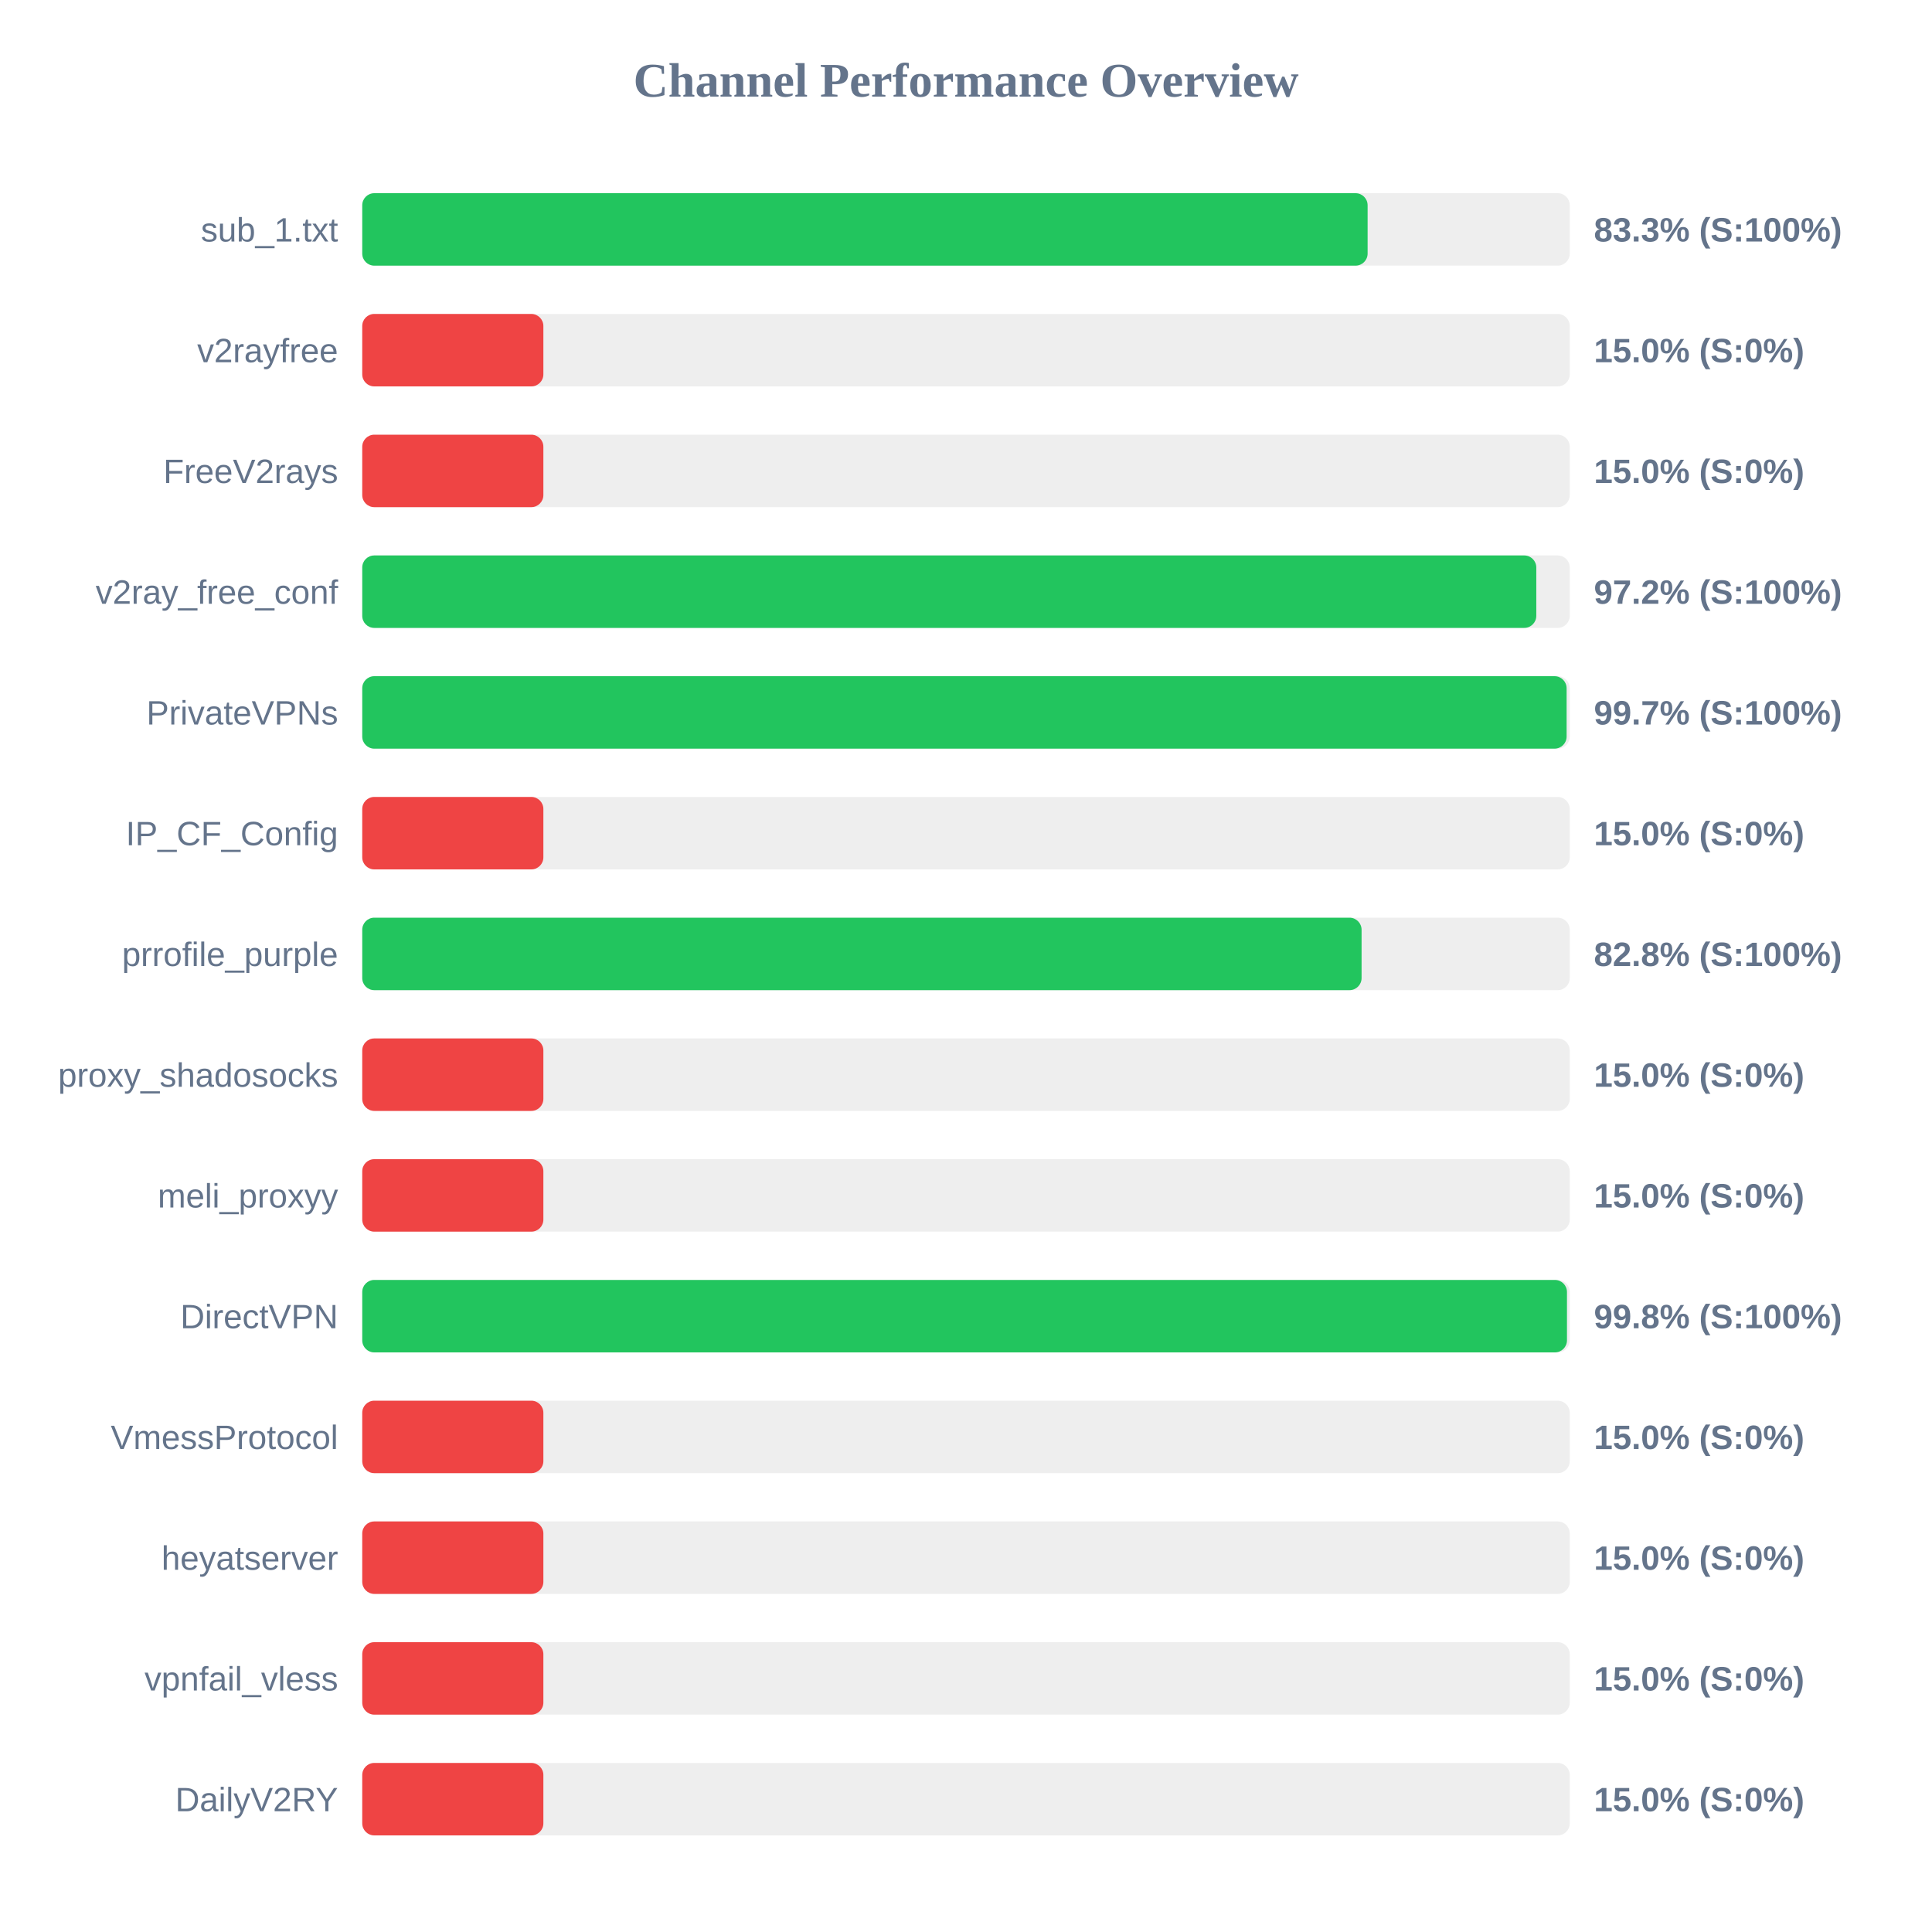
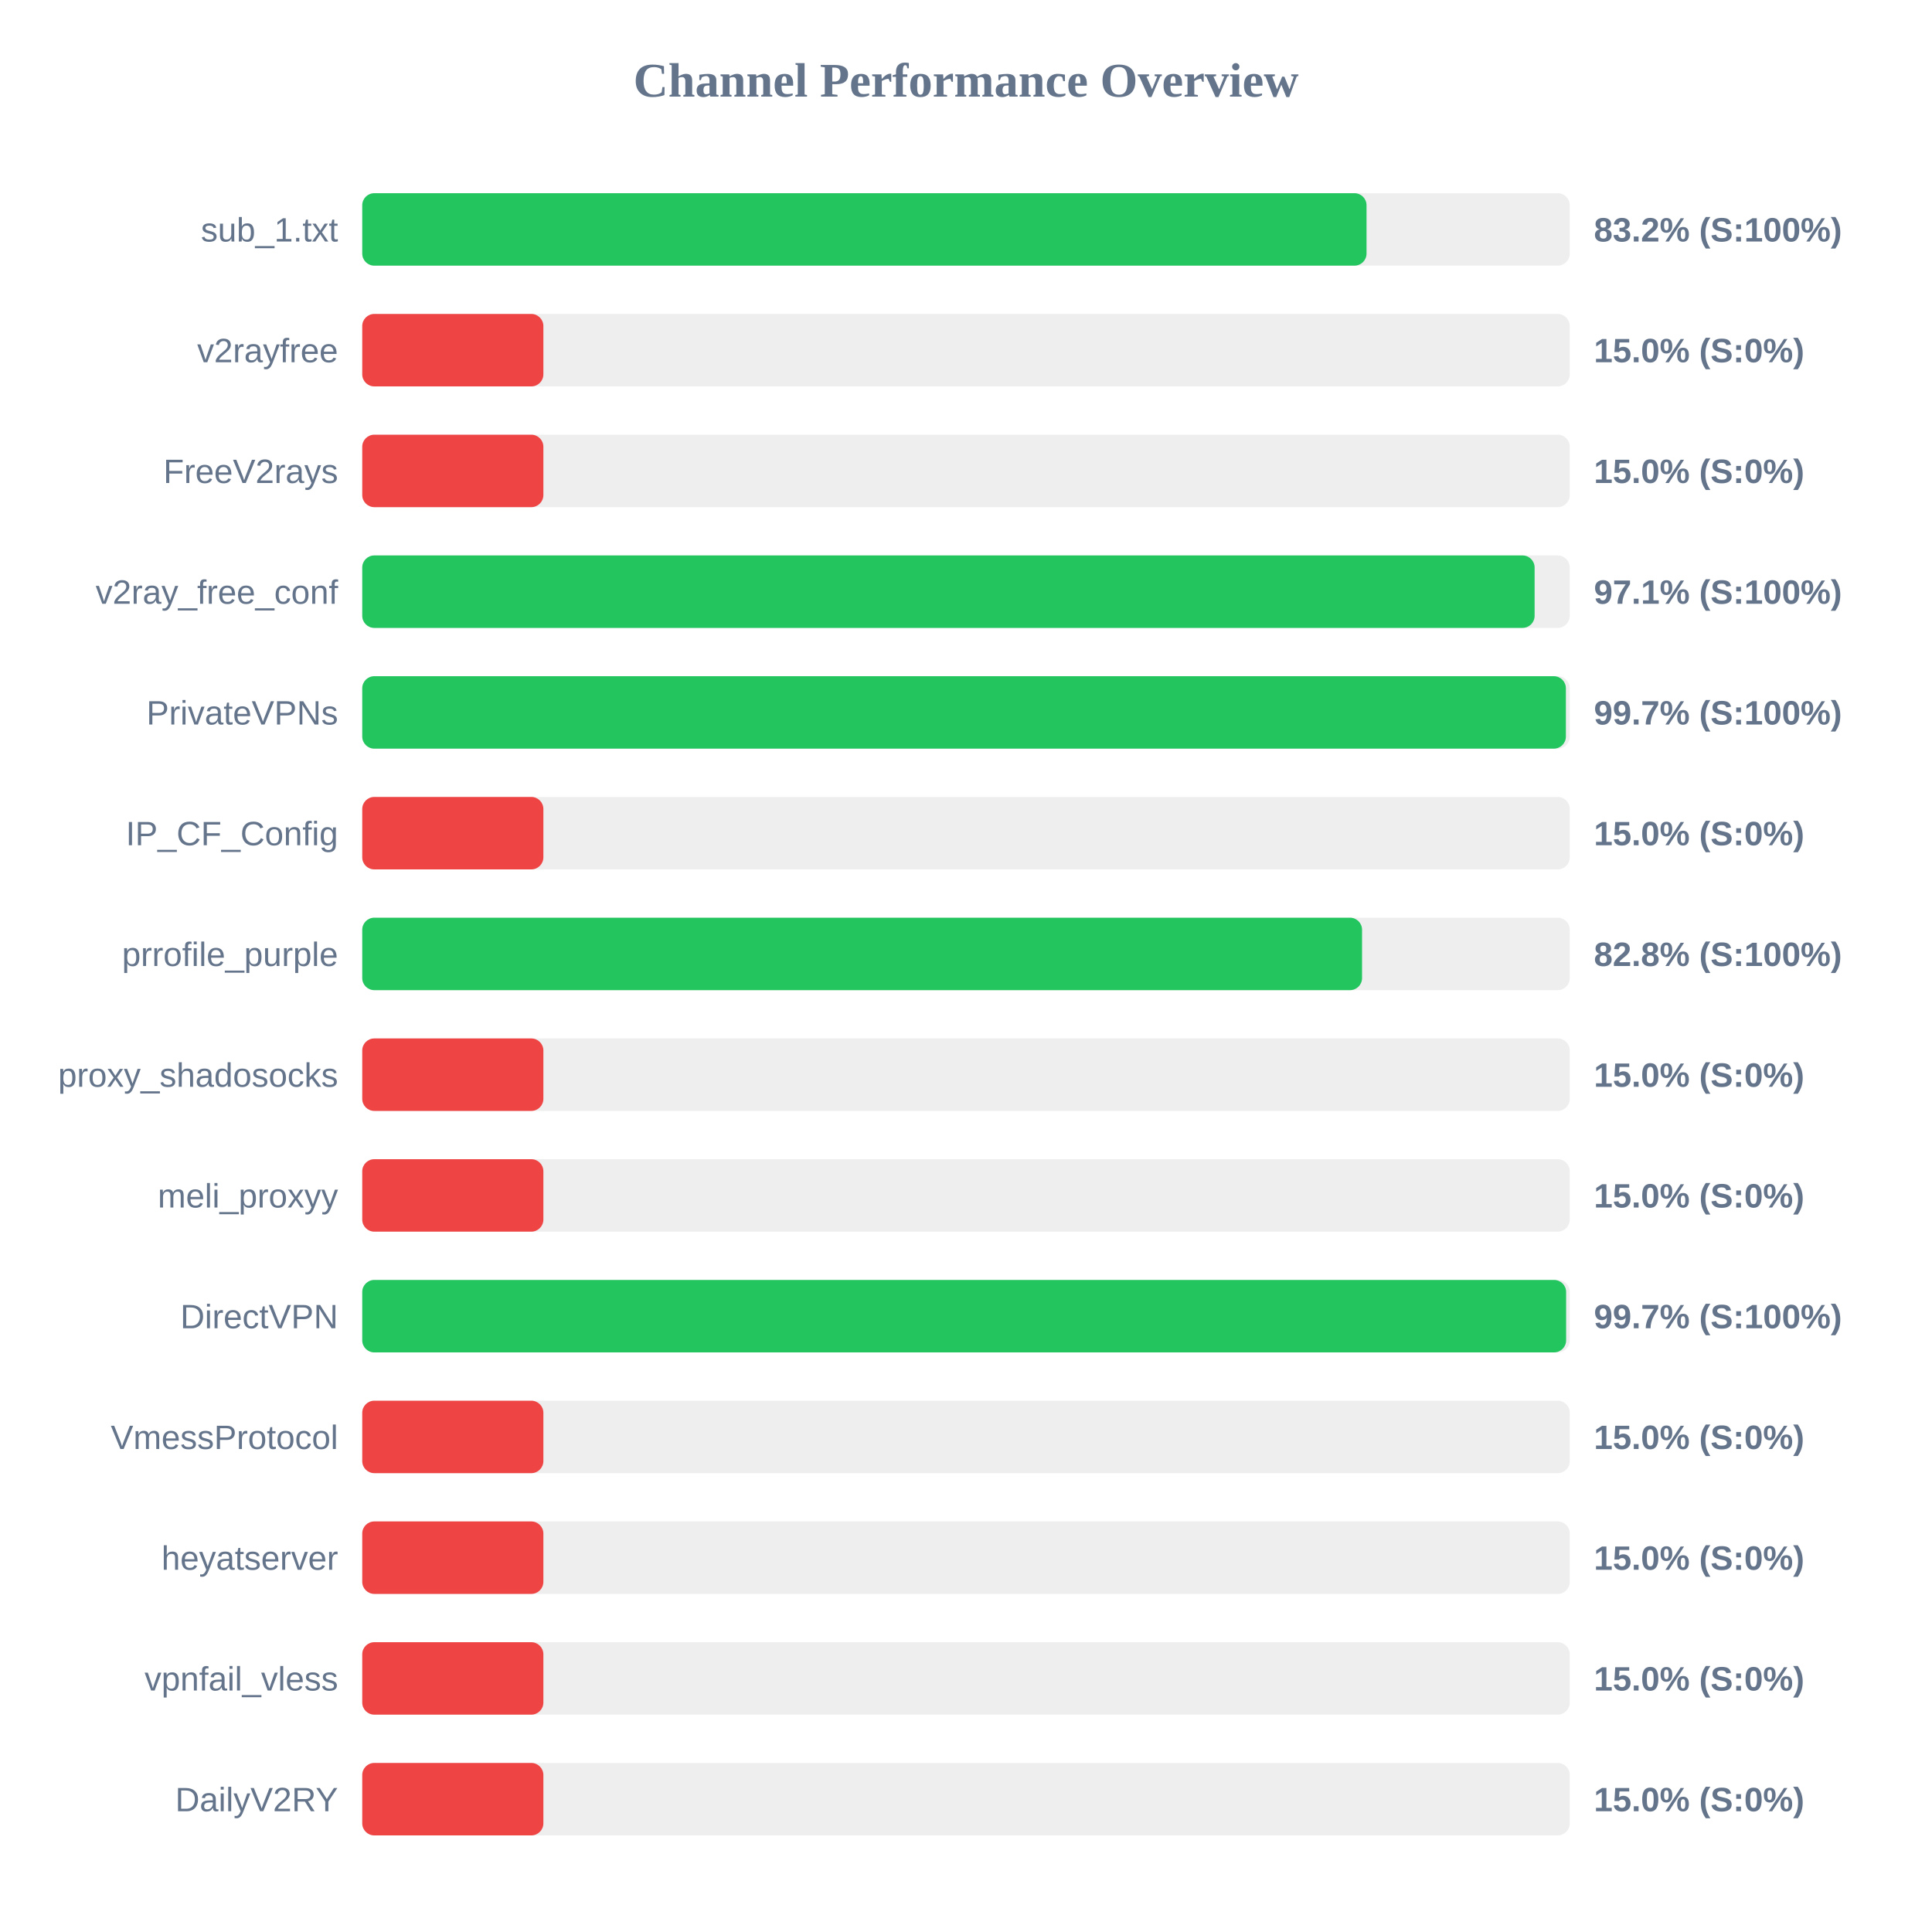
<svg xmlns="http://www.w3.org/2000/svg" width="800" height="800" version="1.1">
  <style>
        .row { font: 14px Arial; fill: #64748b; }
        .score { font: bold 14px Arial; fill: #64748b; }
    </style>
  <text x="400" y="40" text-anchor="middle" font-size="20px" font-weight="bold" fill="#64748b">Channel Performance Overview</text>
  <rect x="150" y="80" width="500" height="30" fill="#eee" rx="5" />
-   <rect x="150" y="80" width="416.3" height="30" fill="#22c55e" rx="5" />
+   <rect x="150" y="80" width="415.85" height="30" fill="#22c55e" rx="5" />
  <text x="140" y="100" text-anchor="end" class="row">sub_1.txt</text>
-   <text x="660" y="100" text-anchor="start" class="score">83.3% (S:100%)</text>
+   <text x="660" y="100" text-anchor="start" class="score">83.2% (S:100%)</text>
  <rect x="150" y="130" width="500" height="30" fill="#eee" rx="5" />
  <rect x="150" y="130" width="75.0" height="30" fill="#ef4444" rx="5" />
  <text x="140" y="150" text-anchor="end" class="row">v2rayfree</text>
  <text x="660" y="150" text-anchor="start" class="score">15.0% (S:0%)</text>
  <rect x="150" y="180" width="500" height="30" fill="#eee" rx="5" />
  <rect x="150" y="180" width="75.0" height="30" fill="#ef4444" rx="5" />
  <text x="140" y="200" text-anchor="end" class="row">FreeV2rays</text>
  <text x="660" y="200" text-anchor="start" class="score">15.0% (S:0%)</text>
  <rect x="150" y="230" width="500" height="30" fill="#eee" rx="5" />
-   <rect x="150" y="230" width="486.15" height="30" fill="#22c55e" rx="5" />
+   <rect x="150" y="230" width="485.45" height="30" fill="#22c55e" rx="5" />
  <text x="140" y="250" text-anchor="end" class="row">v2ray_free_conf</text>
-   <text x="660" y="250" text-anchor="start" class="score">97.2% (S:100%)</text>
+   <text x="660" y="250" text-anchor="start" class="score">97.1% (S:100%)</text>
  <rect x="150" y="280" width="500" height="30" fill="#eee" rx="5" />
-   <rect x="150" y="280" width="498.7" height="30" fill="#22c55e" rx="5" />
+   <rect x="150" y="280" width="498.4" height="30" fill="#22c55e" rx="5" />
  <text x="140" y="300" text-anchor="end" class="row">PrivateVPNs</text>
  <text x="660" y="300" text-anchor="start" class="score">99.7% (S:100%)</text>
  <rect x="150" y="330" width="500" height="30" fill="#eee" rx="5" />
  <rect x="150" y="330" width="75.0" height="30" fill="#ef4444" rx="5" />
  <text x="140" y="350" text-anchor="end" class="row">IP_CF_Config</text>
  <text x="660" y="350" text-anchor="start" class="score">15.0% (S:0%)</text>
  <rect x="150" y="380" width="500" height="30" fill="#eee" rx="5" />
-   <rect x="150" y="380" width="413.8" height="30" fill="#22c55e" rx="5" />
+   <rect x="150" y="380" width="414.0" height="30" fill="#22c55e" rx="5" />
  <text x="140" y="400" text-anchor="end" class="row">prrofile_purple</text>
  <text x="660" y="400" text-anchor="start" class="score">82.8% (S:100%)</text>
  <rect x="150" y="430" width="500" height="30" fill="#eee" rx="5" />
  <rect x="150" y="430" width="75.0" height="30" fill="#ef4444" rx="5" />
  <text x="140" y="450" text-anchor="end" class="row">proxy_shadosocks</text>
  <text x="660" y="450" text-anchor="start" class="score">15.0% (S:0%)</text>
  <rect x="150" y="480" width="500" height="30" fill="#eee" rx="5" />
  <rect x="150" y="480" width="75.0" height="30" fill="#ef4444" rx="5" />
  <text x="140" y="500" text-anchor="end" class="row">meli_proxyy</text>
  <text x="660" y="500" text-anchor="start" class="score">15.0% (S:0%)</text>
  <rect x="150" y="530" width="500" height="30" fill="#eee" rx="5" />
-   <rect x="150" y="530" width="498.85" height="30" fill="#22c55e" rx="5" />
+   <rect x="150" y="530" width="498.5" height="30" fill="#22c55e" rx="5" />
  <text x="140" y="550" text-anchor="end" class="row">DirectVPN</text>
-   <text x="660" y="550" text-anchor="start" class="score">99.8% (S:100%)</text>
+   <text x="660" y="550" text-anchor="start" class="score">99.7% (S:100%)</text>
  <rect x="150" y="580" width="500" height="30" fill="#eee" rx="5" />
  <rect x="150" y="580" width="75.0" height="30" fill="#ef4444" rx="5" />
  <text x="140" y="600" text-anchor="end" class="row">VmessProtocol</text>
  <text x="660" y="600" text-anchor="start" class="score">15.0% (S:0%)</text>
  <rect x="150" y="630" width="500" height="30" fill="#eee" rx="5" />
  <rect x="150" y="630" width="75.0" height="30" fill="#ef4444" rx="5" />
  <text x="140" y="650" text-anchor="end" class="row">heyatserver</text>
  <text x="660" y="650" text-anchor="start" class="score">15.0% (S:0%)</text>
  <rect x="150" y="680" width="500" height="30" fill="#eee" rx="5" />
  <rect x="150" y="680" width="75.0" height="30" fill="#ef4444" rx="5" />
  <text x="140" y="700" text-anchor="end" class="row">vpnfail_vless</text>
  <text x="660" y="700" text-anchor="start" class="score">15.0% (S:0%)</text>
  <rect x="150" y="730" width="500" height="30" fill="#eee" rx="5" />
  <rect x="150" y="730" width="75.0" height="30" fill="#ef4444" rx="5" />
  <text x="140" y="750" text-anchor="end" class="row">DailyV2RY</text>
  <text x="660" y="750" text-anchor="start" class="score">15.0% (S:0%)</text>
</svg>
